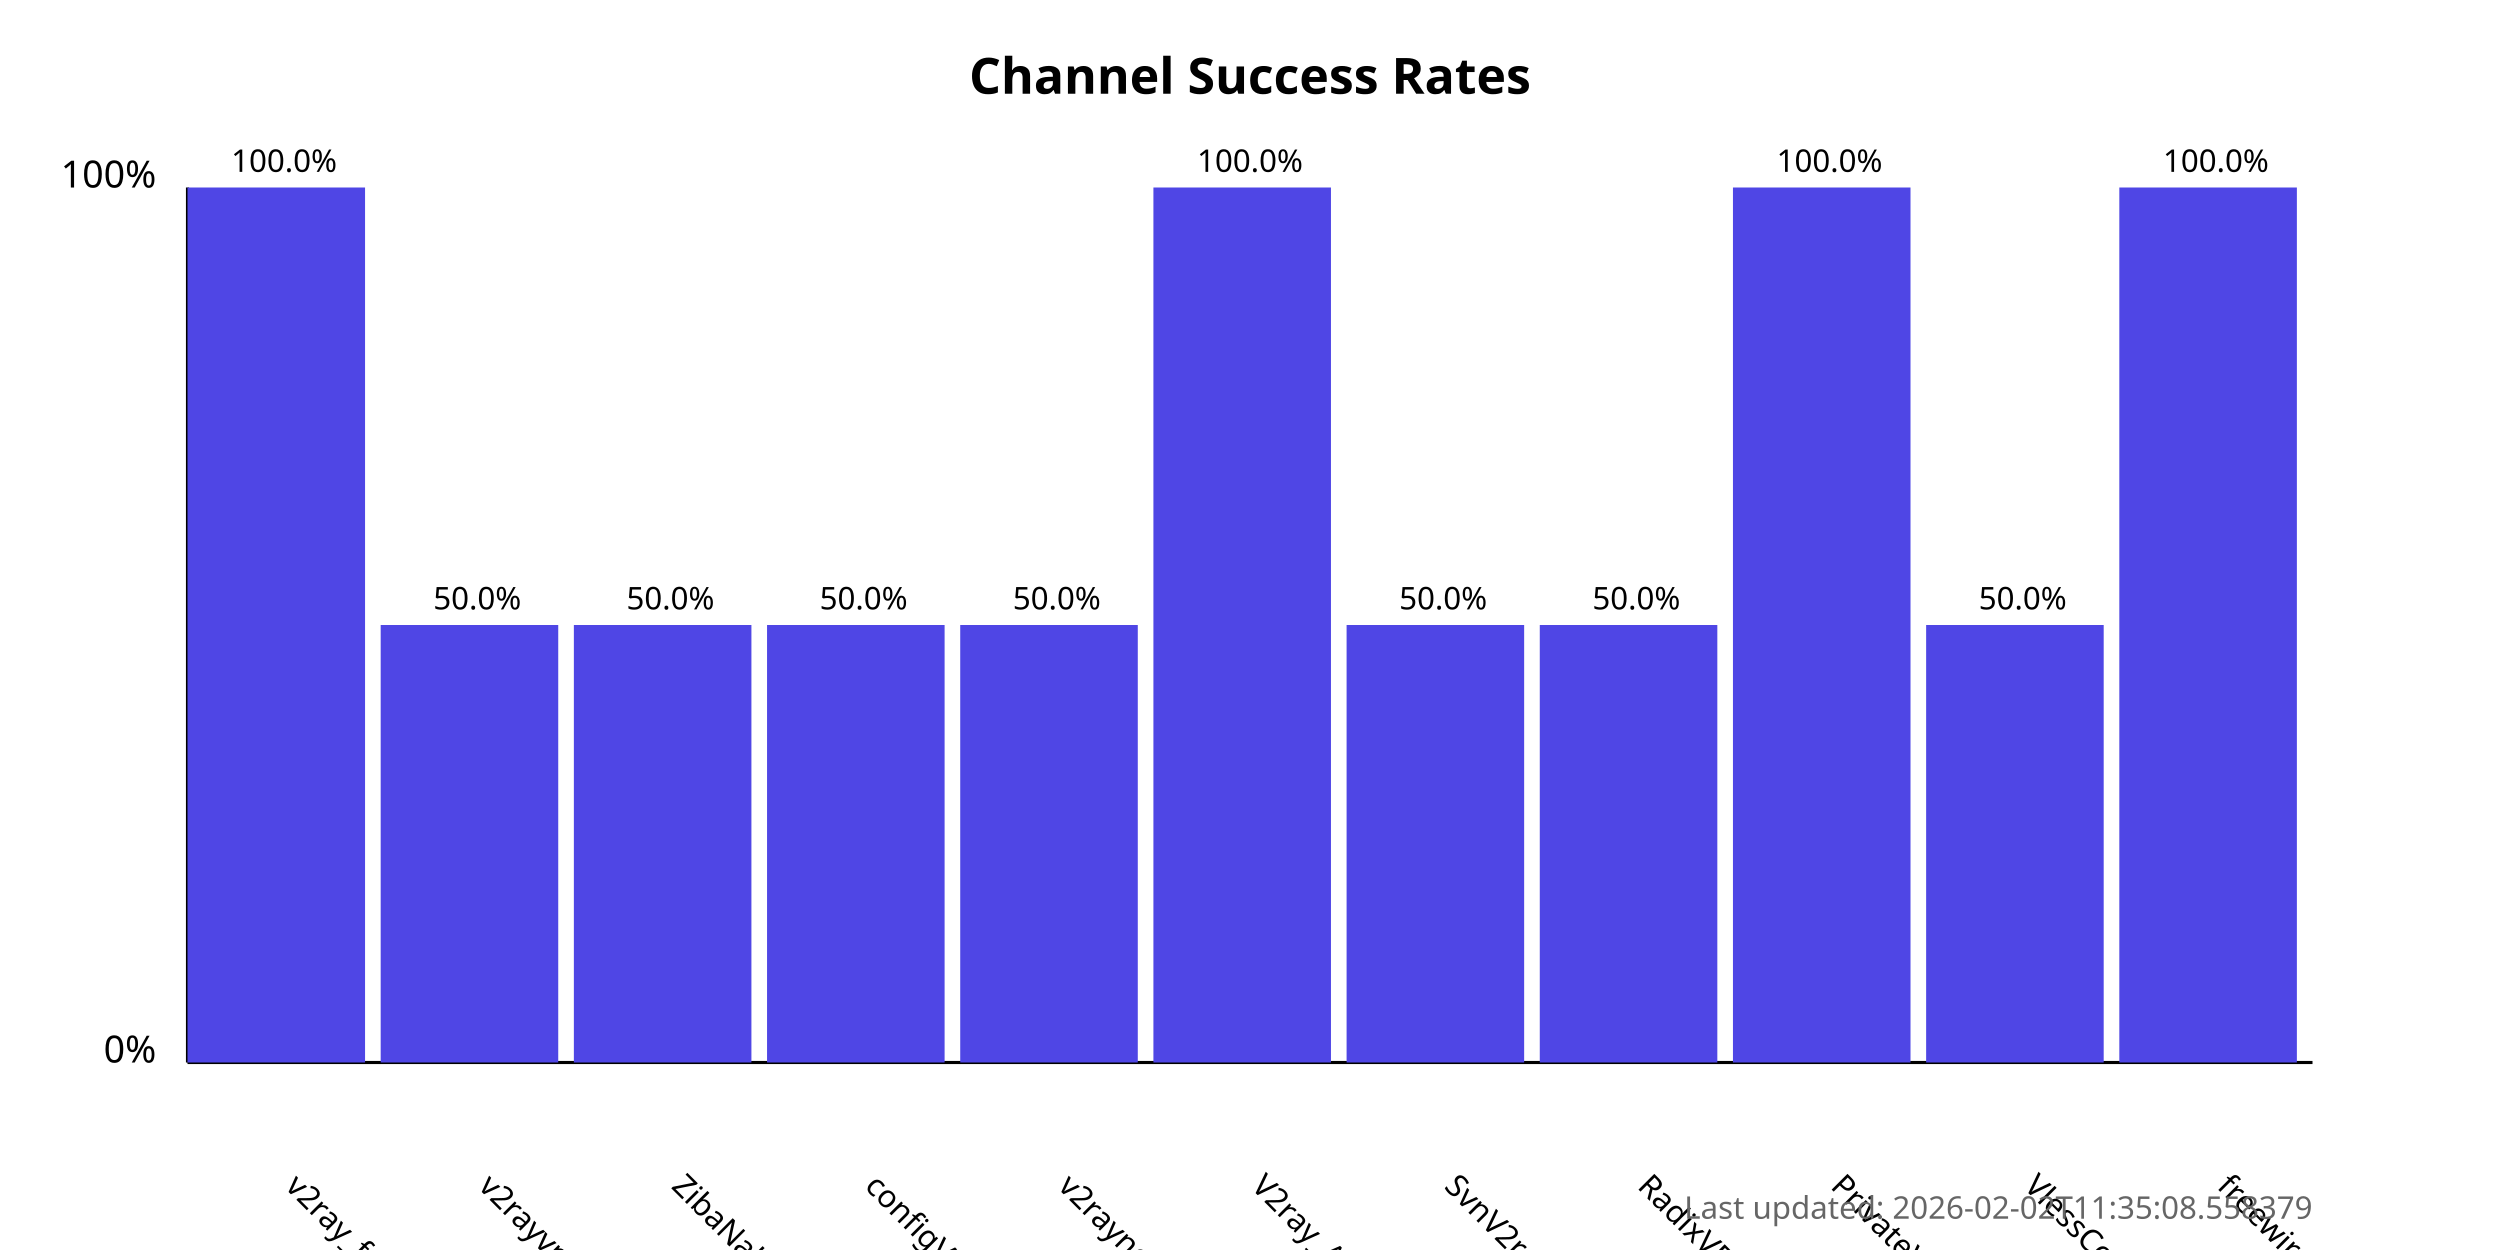
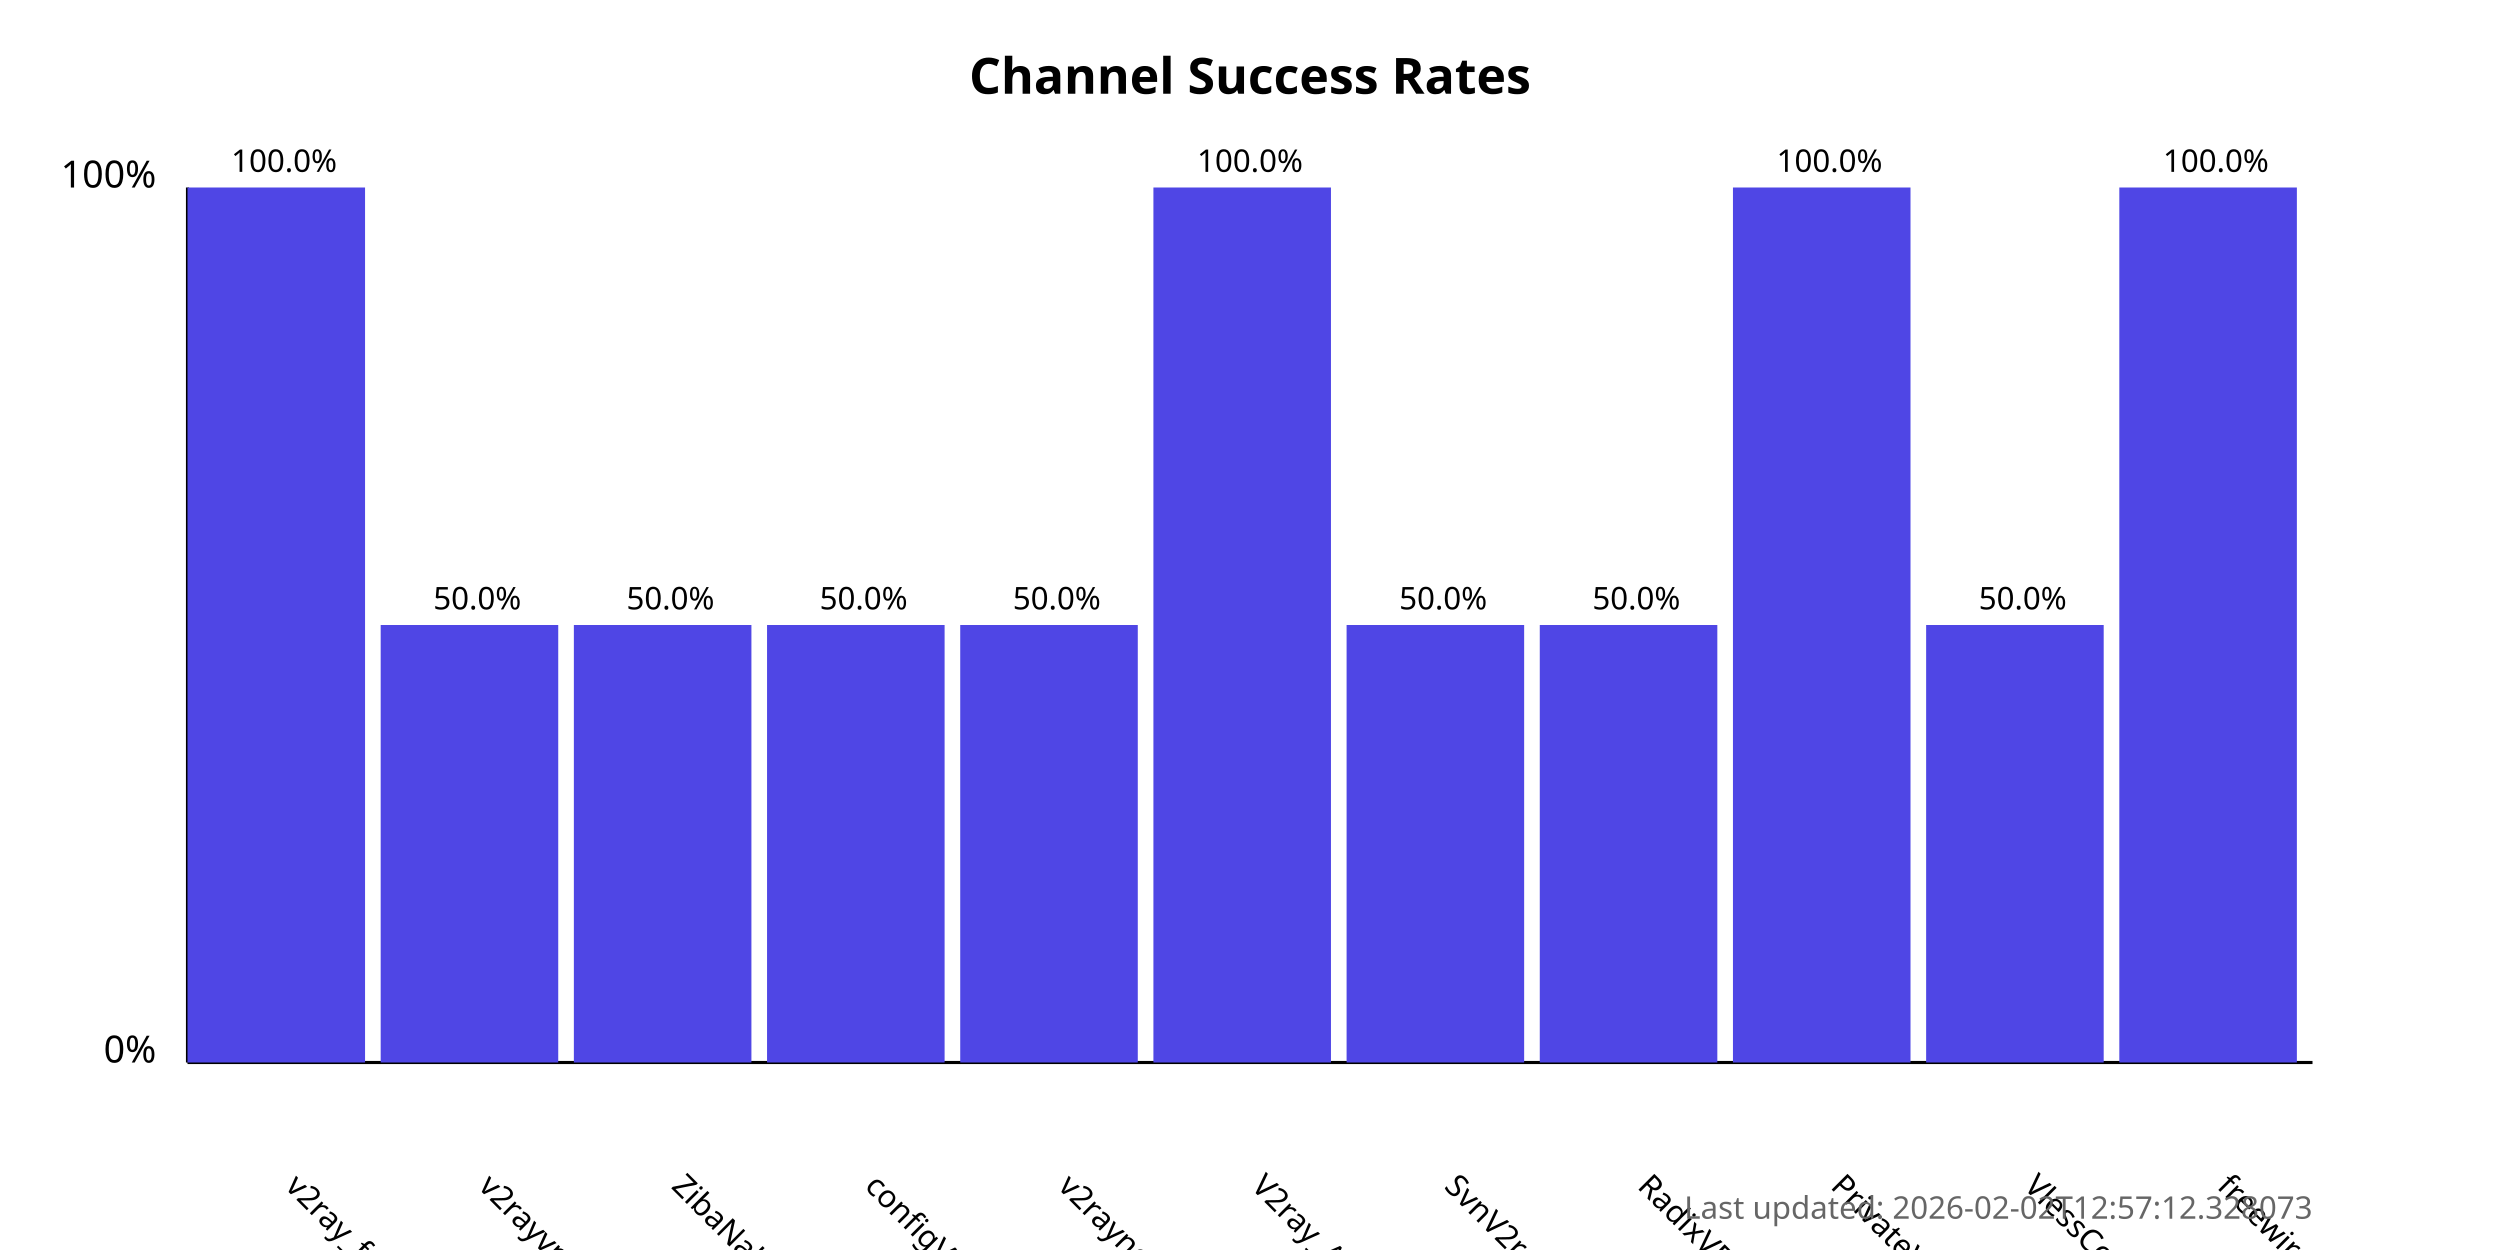
<svg xmlns="http://www.w3.org/2000/svg" width="800" height="400">
  <style>
            .chart-title { font: bold 16px sans-serif; }
            .axis-label { font: 12px sans-serif; }
            .tick-label { font: 10px sans-serif; }
            .bar { fill: #4f46e5; }
            .bar:hover { fill: #6366f1; }
            .timestamp { font: 10px sans-serif; fill: #666; }
        </style>
  <text x="400.0" y="30" text-anchor="middle" class="chart-title">
            Channel Success Rates
        </text>
  <line x1="60" y1="340" x2="60" y2="60" stroke="black" stroke-width="1" />
  <line x1="60" y1="340" x2="740" y2="340" stroke="black" stroke-width="1" />
  <text x="50" y="340" text-anchor="end" class="axis-label">0%</text>
  <text x="50" y="60" text-anchor="end" class="axis-label">100%</text>
  <g>
    <rect x="60" y="60.0" width="56.818" height="280.0" class="bar" />
    <text x="90.909" y="380" transform="rotate(45, 90.90909, 380)" text-anchor="start" class="tick-label">
                v2ray_free_conf
            </text>
    <text x="90.909" y="55.0" text-anchor="middle" class="tick-label">
                100.0%
            </text>
  </g>
  <g>
    <rect x="121.818" y="200.0" width="56.818" height="140.0" class="bar" />
    <text x="152.727" y="380" transform="rotate(45, 152.7273, 380)" text-anchor="start" class="tick-label">
                v2rayvpno
            </text>
    <text x="152.727" y="195.0" text-anchor="middle" class="tick-label">
                50.0%
            </text>
  </g>
  <g>
    <rect x="183.636" y="200.0" width="56.818" height="140.0" class="bar" />
    <text x="214.545" y="380" transform="rotate(45, 214.5455, 380)" text-anchor="start" class="tick-label">
                ZibaNabz
            </text>
    <text x="214.545" y="195.0" text-anchor="middle" class="tick-label">
                50.0%
            </text>
  </g>
  <g>
    <rect x="245.455" y="200.0" width="56.818" height="140.0" class="bar" />
    <text x="276.364" y="380" transform="rotate(45, 276.3636, 380)" text-anchor="start" class="tick-label">
                configV2rayForFree
            </text>
    <text x="276.364" y="195.0" text-anchor="middle" class="tick-label">
                50.0%
            </text>
  </g>
  <g>
    <rect x="307.273" y="200.0" width="56.818" height="140.0" class="bar" />
    <text x="338.182" y="380" transform="rotate(45, 338.1818, 380)" text-anchor="start" class="tick-label">
                v2rayngvpn
            </text>
    <text x="338.182" y="195.0" text-anchor="middle" class="tick-label">
                50.0%
            </text>
  </g>
  <g>
    <rect x="369.091" y="60.0" width="56.818" height="280.0" class="bar" />
    <text x="400.0" y="380" transform="rotate(45, 400.0, 380)" text-anchor="start" class="tick-label">
                V2ray_Alpha
            </text>
    <text x="400.0" y="55.0" text-anchor="middle" class="tick-label">
                100.0%
            </text>
  </g>
  <g>
    <rect x="430.909" y="200.0" width="56.818" height="140.0" class="bar" />
    <text x="461.818" y="380" transform="rotate(45, 461.8182, 380)" text-anchor="start" class="tick-label">
                SvnV2ray
            </text>
    <text x="461.818" y="195.0" text-anchor="middle" class="tick-label">
                50.0%
            </text>
  </g>
  <g>
    <rect x="492.727" y="200.0" width="56.818" height="140.0" class="bar" />
    <text x="523.636" y="380" transform="rotate(45, 523.6364, 380)" text-anchor="start" class="tick-label">
                RadixVPN
            </text>
    <text x="523.636" y="195.0" text-anchor="middle" class="tick-label">
                50.0%
            </text>
  </g>
  <g>
    <rect x="554.545" y="60.0" width="56.818" height="280.0" class="bar" />
    <text x="585.455" y="380" transform="rotate(45, 585.4545, 380)" text-anchor="start" class="tick-label">
                PrivateVPNs
            </text>
    <text x="585.455" y="55.0" text-anchor="middle" class="tick-label">
                100.0%
            </text>
  </g>
  <g>
    <rect x="616.364" y="200.0" width="56.818" height="140.0" class="bar" />
    <text x="647.273" y="380" transform="rotate(45, 647.2727, 380)" text-anchor="start" class="tick-label">
                VlessConfig
            </text>
    <text x="647.273" y="195.0" text-anchor="middle" class="tick-label">
                50.0%
            </text>
  </g>
  <g>
    <rect x="678.182" y="60.0" width="56.818" height="280.0" class="bar" />
    <text x="709.091" y="380" transform="rotate(45, 709.0909, 380)" text-anchor="start" class="tick-label">
                freewireguard
            </text>
    <text x="709.091" y="55.0" text-anchor="middle" class="tick-label">
                100.0%
            </text>
  </g>
  <text x="740" y="390" text-anchor="end" class="timestamp">
-             Last updated: 2026-02-02T11:35:08.558379
+             Last updated: 2026-02-02T12:57:12.328073
        </text>
</svg>
